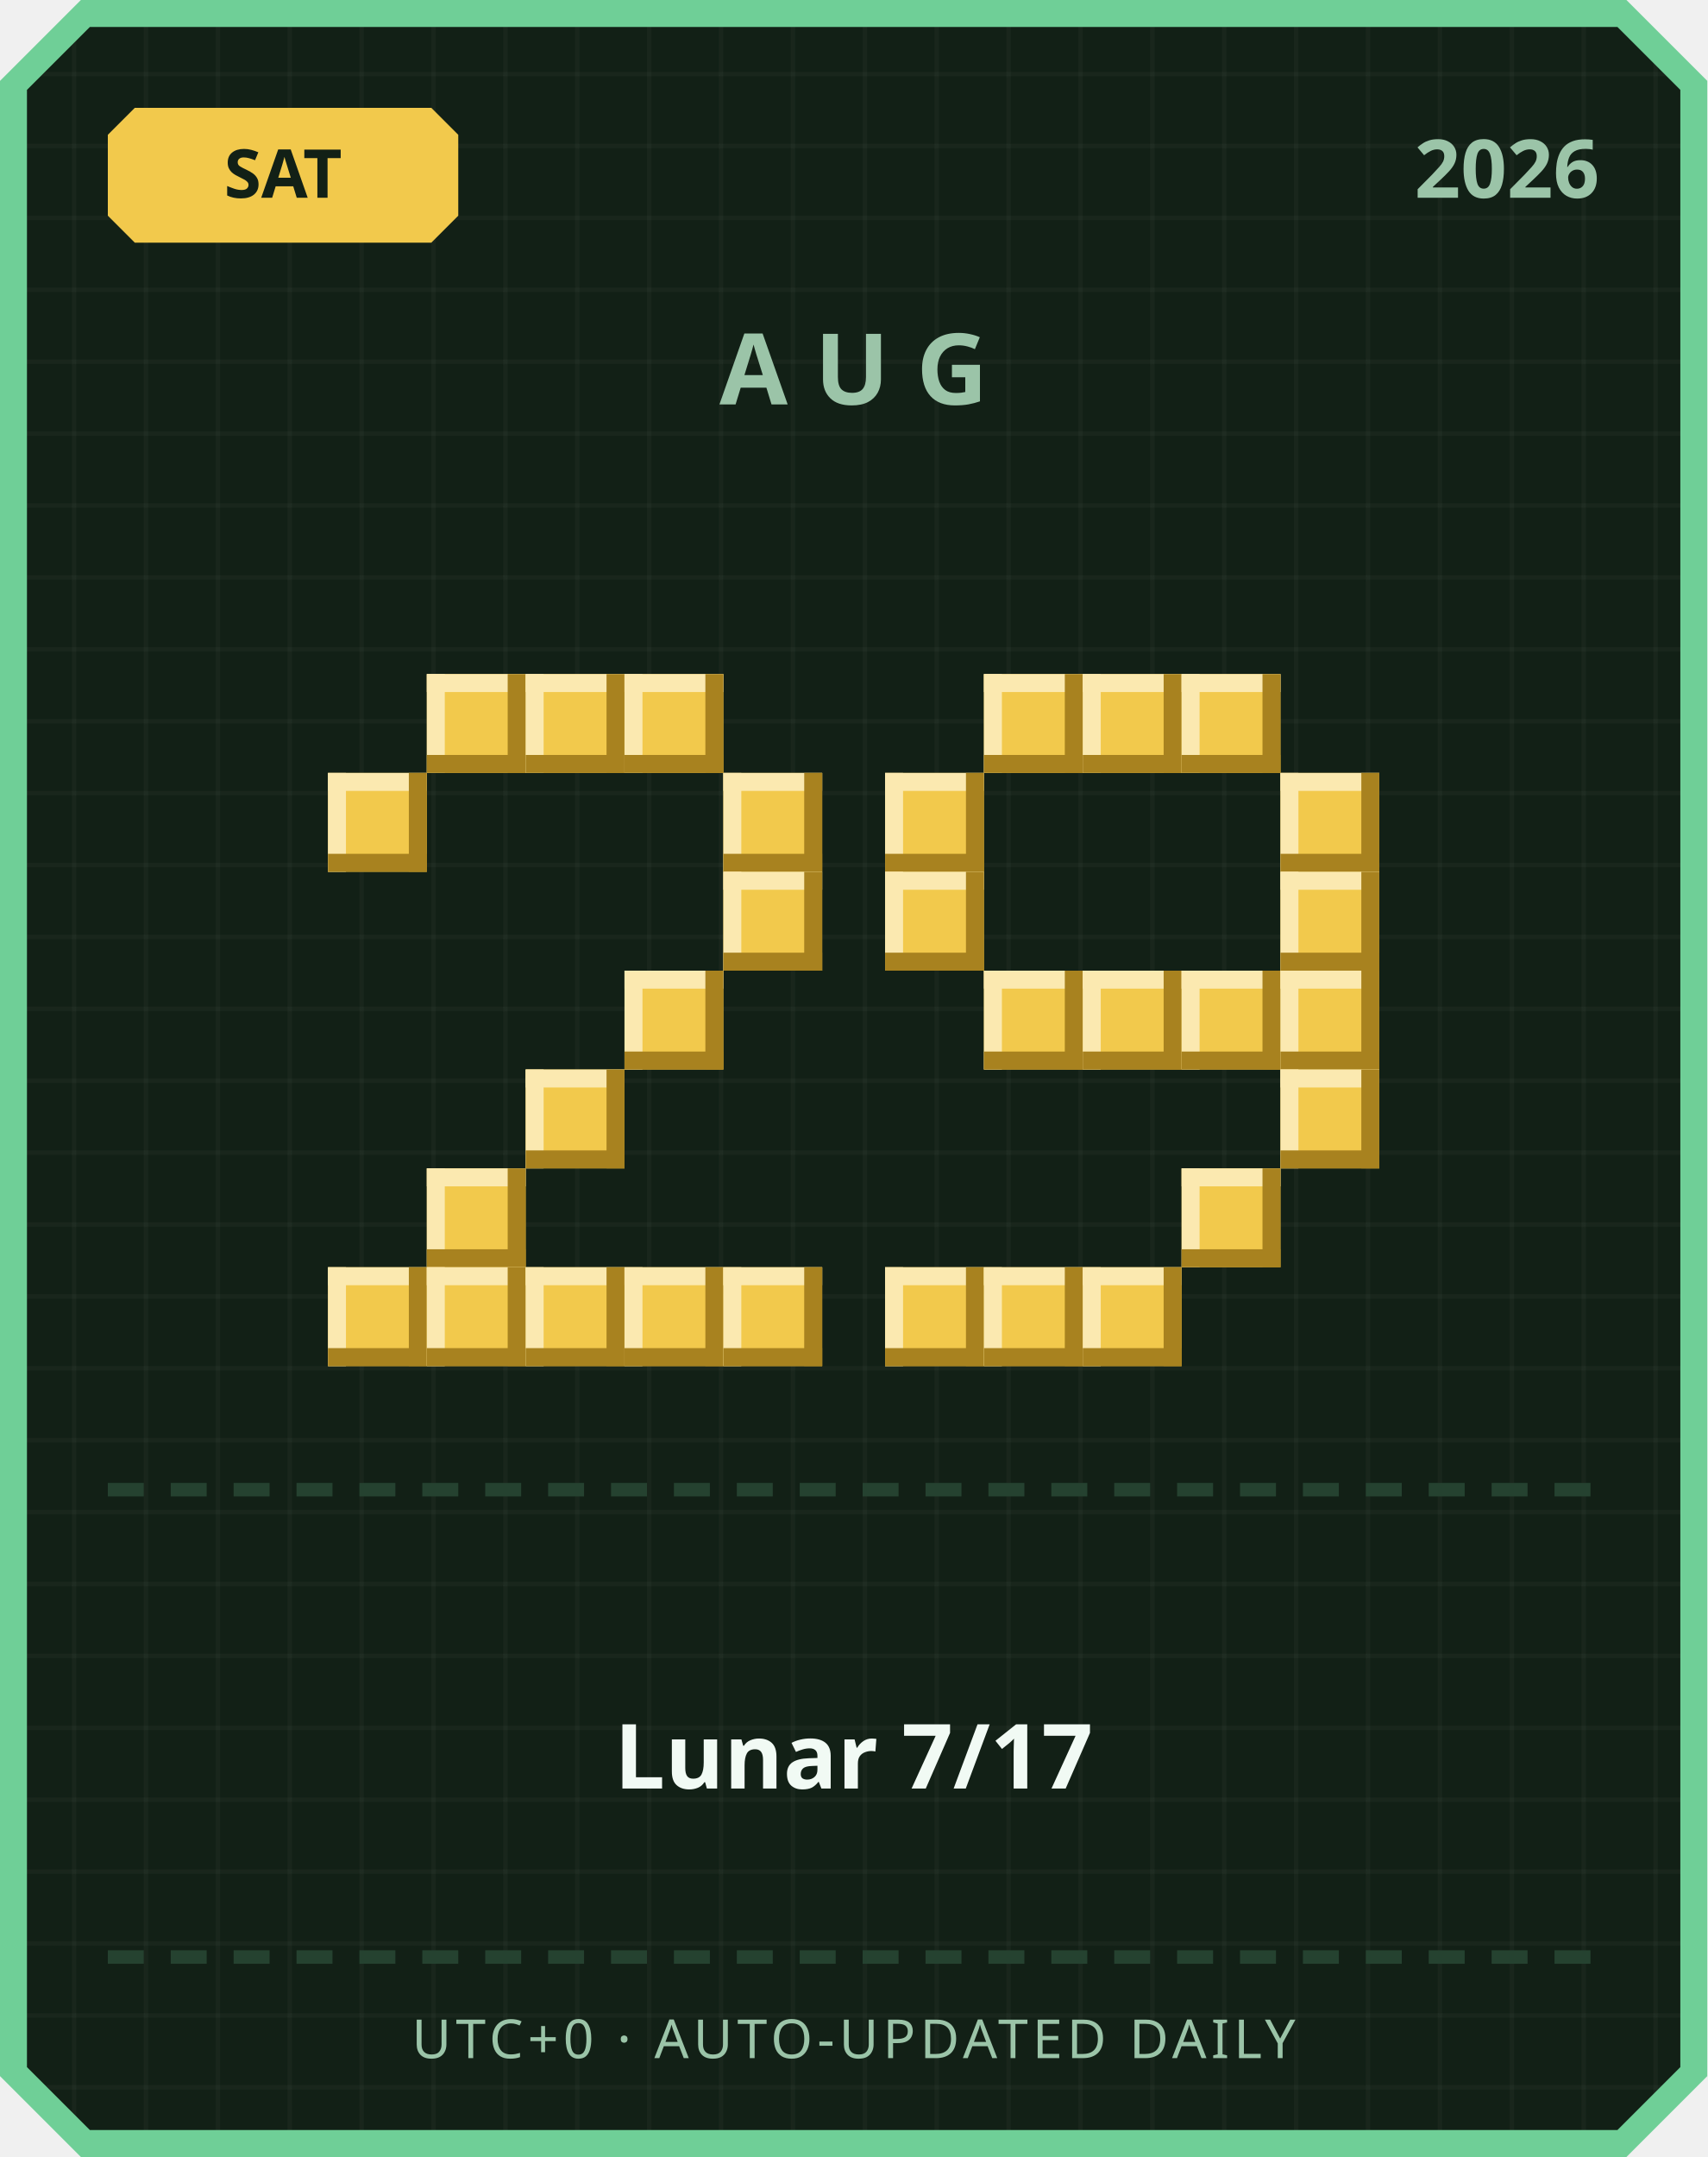
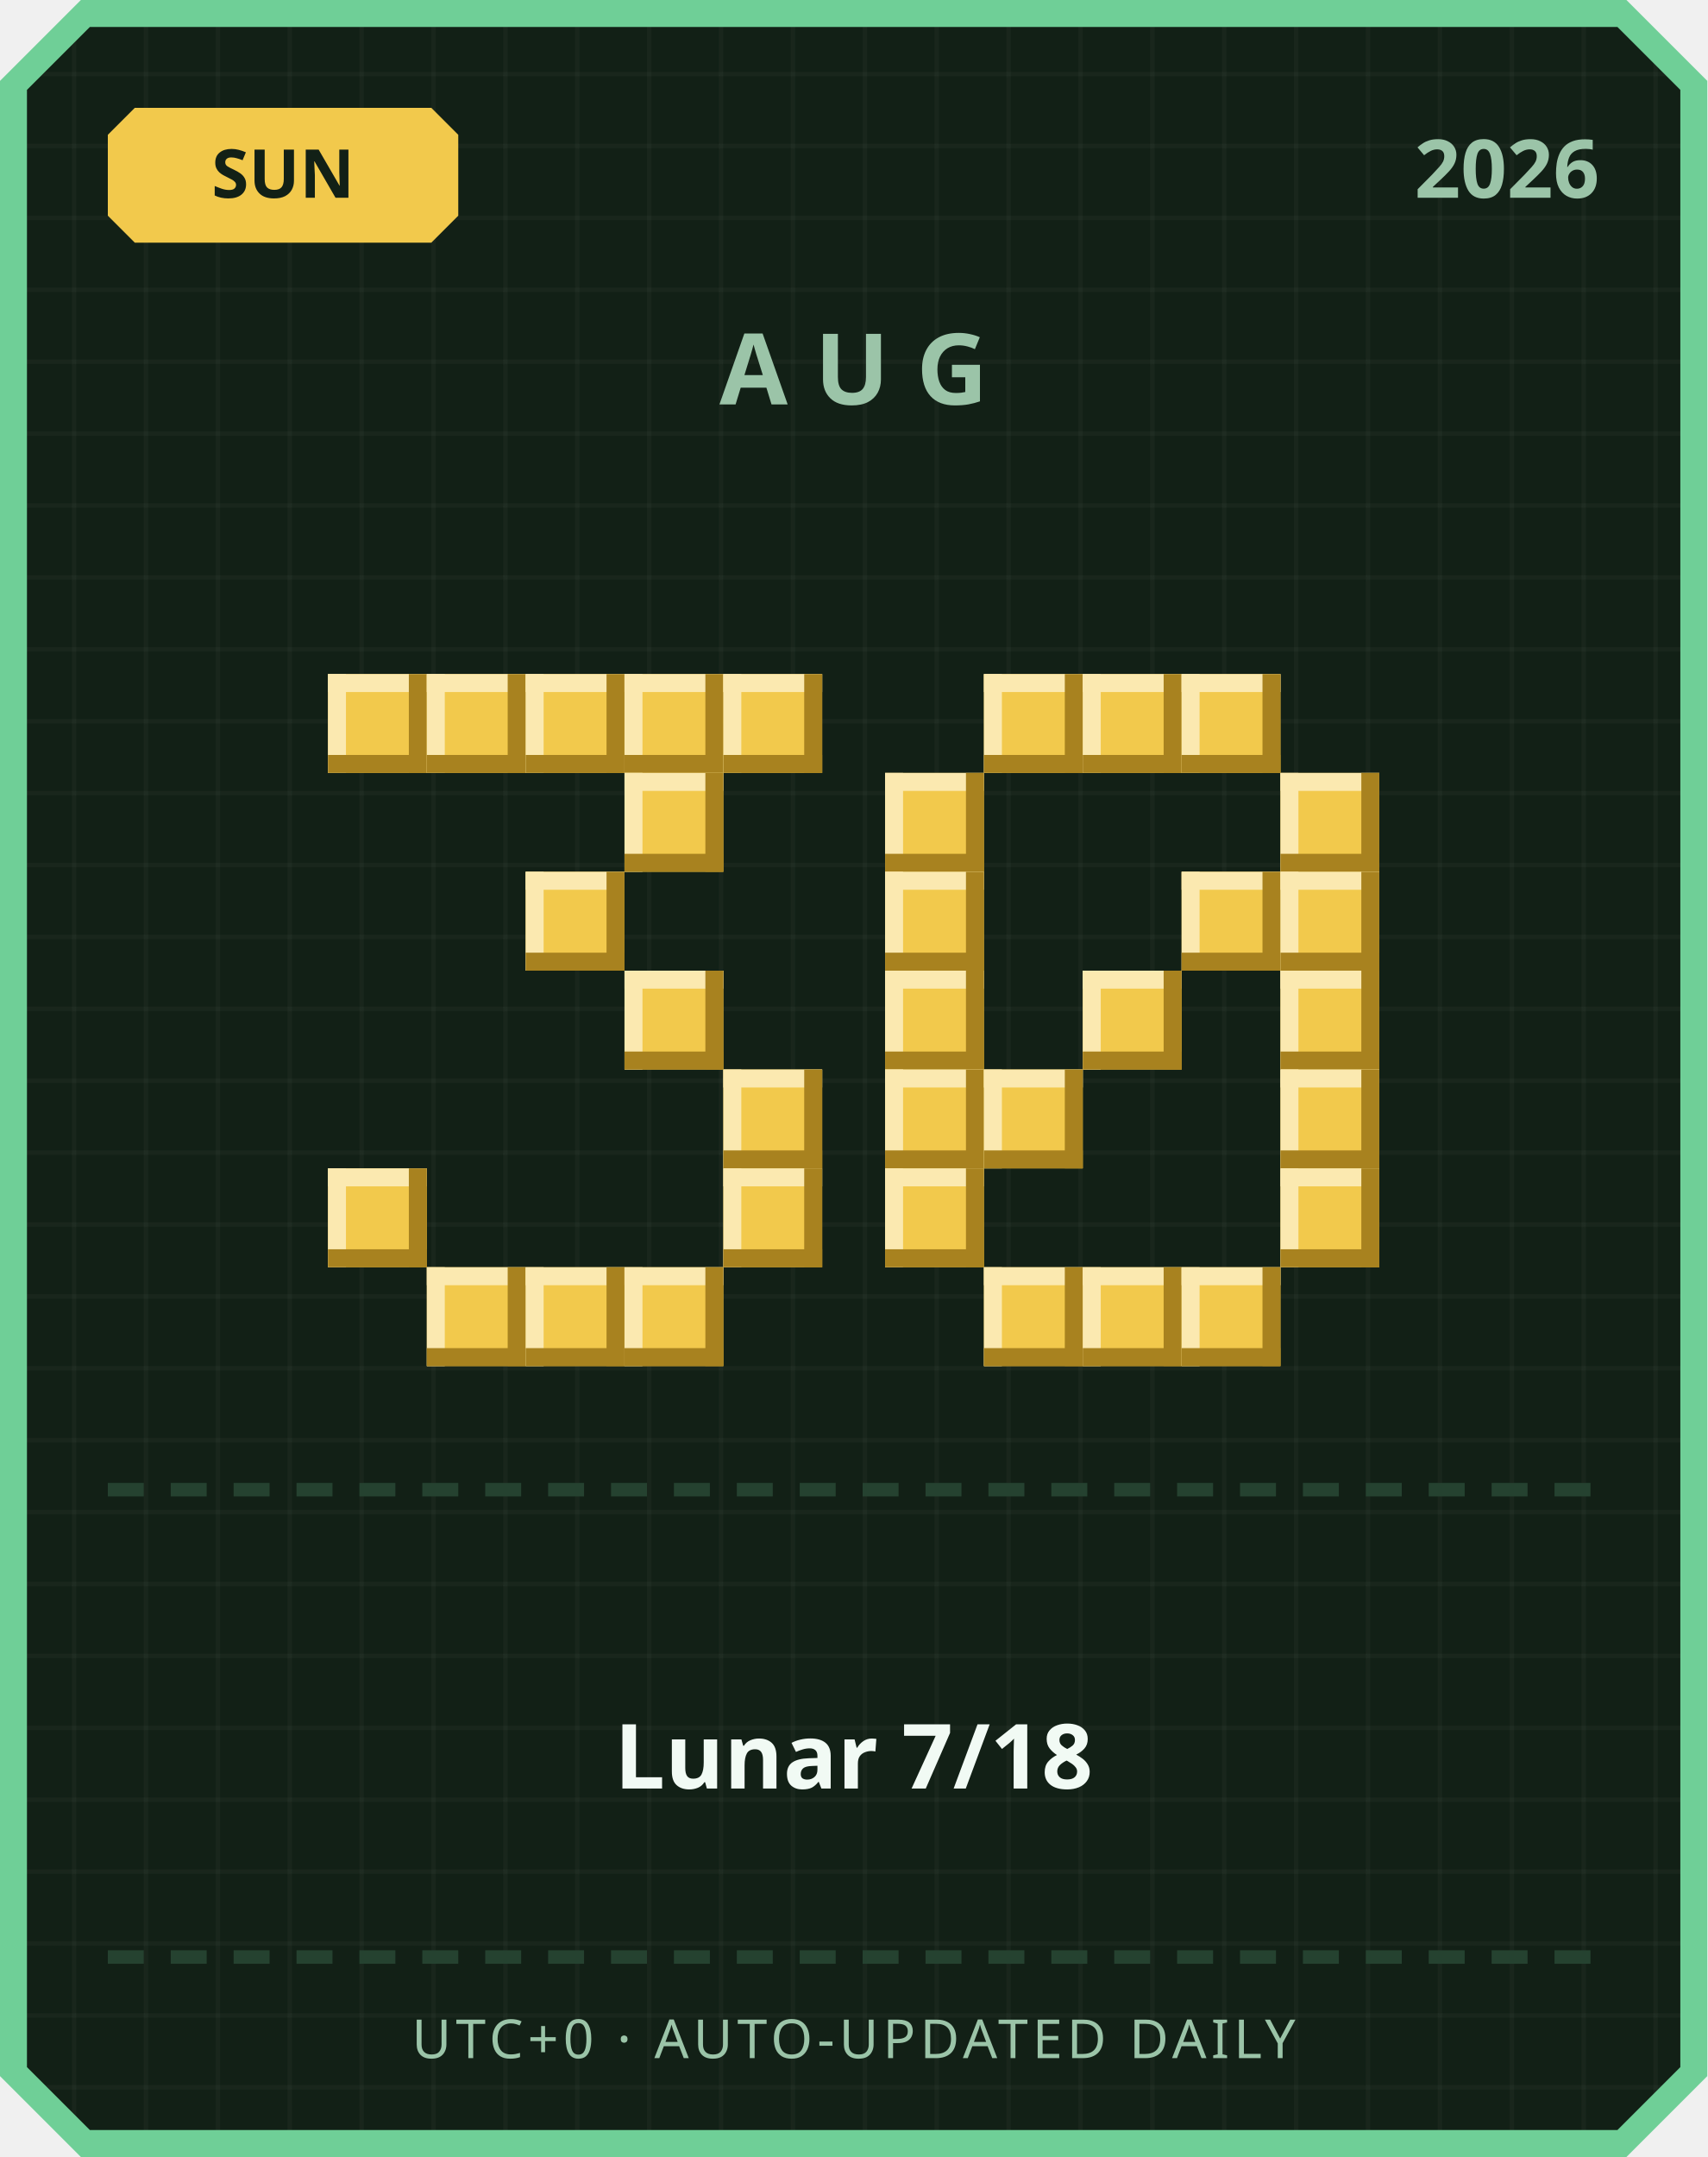
<svg xmlns="http://www.w3.org/2000/svg" width="380" height="480" viewBox="0 0 380 480">
  <defs>
    <pattern id="grid" width="16" height="16" patternUnits="userSpaceOnUse">
      <rect width="16" height="16" fill="#122016" />
      <rect width="1" height="16" fill="#ffffff" opacity="0.03" />
      <rect width="16" height="1" fill="#ffffff" opacity="0.03" />
    </pattern>
  </defs>
  <path d="M 18,0 L 362,0 L 380,18 L 380,462 L 362,480 L 18,480 L 0,462 L 0,18 Z" fill="#6fcf97" />
  <path d="M 20,6 L 360,6 L 374,20 L 374,460 L 360,474 L 20,474 L 6,460 L 6,20 Z" fill="url(#grid)" />
  <path d="M 30,24 L 96,24 L 102,30 L 102,48 L 96,54 L 30,54 L 24,48 L 24,30 Z" fill="#f2c94c" />
-   <text x="63" y="44" text-anchor="middle" font-family="'Segoe UI', sans-serif" font-size="15" font-weight="700" fill="#122016">SAT</text>
+   <text x="63" y="44" text-anchor="middle" font-family="'Segoe UI', sans-serif" font-size="15" font-weight="700" fill="#122016">SUN</text>
  <text x="356" y="44" text-anchor="end" font-family="'Segoe UI', sans-serif" font-size="18" font-weight="700" fill="#9bc4a8">2026</text>
  <text x="190" y="90" text-anchor="middle" font-family="'Segoe UI', sans-serif" font-size="22" font-weight="700" letter-spacing="6" fill="#9bc4a8">AUG</text>
+   <rect x="73" y="150" width="22" height="22" fill="#f2c94c" />
+   <rect x="73" y="150" width="22" height="4" fill="#fbe9b0" />
+   <rect x="73" y="150" width="4" height="22" fill="#fbe9b0" />
+   <rect x="73" y="168" width="22" height="4" fill="#a8821f" />
+   <rect x="91" y="150" width="4" height="22" fill="#a8821f" />
  <rect x="95" y="150" width="22" height="22" fill="#f2c94c" />
  <rect x="95" y="150" width="22" height="4" fill="#fbe9b0" />
  <rect x="95" y="150" width="4" height="22" fill="#fbe9b0" />
  <rect x="95" y="168" width="22" height="4" fill="#a8821f" />
  <rect x="113" y="150" width="4" height="22" fill="#a8821f" />
  <rect x="117" y="150" width="22" height="22" fill="#f2c94c" />
  <rect x="117" y="150" width="22" height="4" fill="#fbe9b0" />
  <rect x="117" y="150" width="4" height="22" fill="#fbe9b0" />
  <rect x="117" y="168" width="22" height="4" fill="#a8821f" />
  <rect x="135" y="150" width="4" height="22" fill="#a8821f" />
  <rect x="139" y="150" width="22" height="22" fill="#f2c94c" />
  <rect x="139" y="150" width="22" height="4" fill="#fbe9b0" />
  <rect x="139" y="150" width="4" height="22" fill="#fbe9b0" />
  <rect x="139" y="168" width="22" height="4" fill="#a8821f" />
  <rect x="157" y="150" width="4" height="22" fill="#a8821f" />
-   <rect x="73" y="172" width="22" height="22" fill="#f2c94c" />
-   <rect x="73" y="172" width="22" height="4" fill="#fbe9b0" />
-   <rect x="73" y="172" width="4" height="22" fill="#fbe9b0" />
-   <rect x="73" y="190" width="22" height="4" fill="#a8821f" />
-   <rect x="91" y="172" width="4" height="22" fill="#a8821f" />
-   <rect x="161" y="172" width="22" height="22" fill="#f2c94c" />
-   <rect x="161" y="172" width="22" height="4" fill="#fbe9b0" />
-   <rect x="161" y="172" width="4" height="22" fill="#fbe9b0" />
-   <rect x="161" y="190" width="22" height="4" fill="#a8821f" />
-   <rect x="179" y="172" width="4" height="22" fill="#a8821f" />
-   <rect x="161" y="194" width="22" height="22" fill="#f2c94c" />
-   <rect x="161" y="194" width="22" height="4" fill="#fbe9b0" />
-   <rect x="161" y="194" width="4" height="22" fill="#fbe9b0" />
-   <rect x="161" y="212" width="22" height="4" fill="#a8821f" />
-   <rect x="179" y="194" width="4" height="22" fill="#a8821f" />
+   <rect x="161" y="150" width="22" height="22" fill="#f2c94c" />
+   <rect x="161" y="150" width="22" height="4" fill="#fbe9b0" />
+   <rect x="161" y="150" width="4" height="22" fill="#fbe9b0" />
+   <rect x="161" y="168" width="22" height="4" fill="#a8821f" />
+   <rect x="179" y="150" width="4" height="22" fill="#a8821f" />
+   <rect x="139" y="172" width="22" height="22" fill="#f2c94c" />
+   <rect x="139" y="172" width="22" height="4" fill="#fbe9b0" />
+   <rect x="139" y="172" width="4" height="22" fill="#fbe9b0" />
+   <rect x="139" y="190" width="22" height="4" fill="#a8821f" />
+   <rect x="157" y="172" width="4" height="22" fill="#a8821f" />
+   <rect x="117" y="194" width="22" height="22" fill="#f2c94c" />
+   <rect x="117" y="194" width="22" height="4" fill="#fbe9b0" />
+   <rect x="117" y="194" width="4" height="22" fill="#fbe9b0" />
+   <rect x="117" y="212" width="22" height="4" fill="#a8821f" />
+   <rect x="135" y="194" width="4" height="22" fill="#a8821f" />
  <rect x="139" y="216" width="22" height="22" fill="#f2c94c" />
  <rect x="139" y="216" width="22" height="4" fill="#fbe9b0" />
  <rect x="139" y="216" width="4" height="22" fill="#fbe9b0" />
  <rect x="139" y="234" width="22" height="4" fill="#a8821f" />
  <rect x="157" y="216" width="4" height="22" fill="#a8821f" />
-   <rect x="117" y="238" width="22" height="22" fill="#f2c94c" />
-   <rect x="117" y="238" width="22" height="4" fill="#fbe9b0" />
-   <rect x="117" y="238" width="4" height="22" fill="#fbe9b0" />
-   <rect x="117" y="256" width="22" height="4" fill="#a8821f" />
-   <rect x="135" y="238" width="4" height="22" fill="#a8821f" />
-   <rect x="95" y="260" width="22" height="22" fill="#f2c94c" />
-   <rect x="95" y="260" width="22" height="4" fill="#fbe9b0" />
-   <rect x="95" y="260" width="4" height="22" fill="#fbe9b0" />
-   <rect x="95" y="278" width="22" height="4" fill="#a8821f" />
-   <rect x="113" y="260" width="4" height="22" fill="#a8821f" />
-   <rect x="73" y="282" width="22" height="22" fill="#f2c94c" />
-   <rect x="73" y="282" width="22" height="4" fill="#fbe9b0" />
-   <rect x="73" y="282" width="4" height="22" fill="#fbe9b0" />
-   <rect x="73" y="300" width="22" height="4" fill="#a8821f" />
-   <rect x="91" y="282" width="4" height="22" fill="#a8821f" />
+   <rect x="161" y="238" width="22" height="22" fill="#f2c94c" />
+   <rect x="161" y="238" width="22" height="4" fill="#fbe9b0" />
+   <rect x="161" y="238" width="4" height="22" fill="#fbe9b0" />
+   <rect x="161" y="256" width="22" height="4" fill="#a8821f" />
+   <rect x="179" y="238" width="4" height="22" fill="#a8821f" />
+   <rect x="73" y="260" width="22" height="22" fill="#f2c94c" />
+   <rect x="73" y="260" width="22" height="4" fill="#fbe9b0" />
+   <rect x="73" y="260" width="4" height="22" fill="#fbe9b0" />
+   <rect x="73" y="278" width="22" height="4" fill="#a8821f" />
+   <rect x="91" y="260" width="4" height="22" fill="#a8821f" />
+   <rect x="161" y="260" width="22" height="22" fill="#f2c94c" />
+   <rect x="161" y="260" width="22" height="4" fill="#fbe9b0" />
+   <rect x="161" y="260" width="4" height="22" fill="#fbe9b0" />
+   <rect x="161" y="278" width="22" height="4" fill="#a8821f" />
+   <rect x="179" y="260" width="4" height="22" fill="#a8821f" />
  <rect x="95" y="282" width="22" height="22" fill="#f2c94c" />
  <rect x="95" y="282" width="22" height="4" fill="#fbe9b0" />
  <rect x="95" y="282" width="4" height="22" fill="#fbe9b0" />
  <rect x="95" y="300" width="22" height="4" fill="#a8821f" />
  <rect x="113" y="282" width="4" height="22" fill="#a8821f" />
  <rect x="117" y="282" width="22" height="22" fill="#f2c94c" />
  <rect x="117" y="282" width="22" height="4" fill="#fbe9b0" />
  <rect x="117" y="282" width="4" height="22" fill="#fbe9b0" />
  <rect x="117" y="300" width="22" height="4" fill="#a8821f" />
  <rect x="135" y="282" width="4" height="22" fill="#a8821f" />
  <rect x="139" y="282" width="22" height="22" fill="#f2c94c" />
  <rect x="139" y="282" width="22" height="4" fill="#fbe9b0" />
  <rect x="139" y="282" width="4" height="22" fill="#fbe9b0" />
  <rect x="139" y="300" width="22" height="4" fill="#a8821f" />
  <rect x="157" y="282" width="4" height="22" fill="#a8821f" />
-   <rect x="161" y="282" width="22" height="22" fill="#f2c94c" />
-   <rect x="161" y="282" width="22" height="4" fill="#fbe9b0" />
-   <rect x="161" y="282" width="4" height="22" fill="#fbe9b0" />
-   <rect x="161" y="300" width="22" height="4" fill="#a8821f" />
-   <rect x="179" y="282" width="4" height="22" fill="#a8821f" />
  <rect x="219" y="150" width="22" height="22" fill="#f2c94c" />
  <rect x="219" y="150" width="22" height="4" fill="#fbe9b0" />
  <rect x="219" y="150" width="4" height="22" fill="#fbe9b0" />
  <rect x="219" y="168" width="22" height="4" fill="#a8821f" />
  <rect x="237" y="150" width="4" height="22" fill="#a8821f" />
  <rect x="241" y="150" width="22" height="22" fill="#f2c94c" />
  <rect x="241" y="150" width="22" height="4" fill="#fbe9b0" />
  <rect x="241" y="150" width="4" height="22" fill="#fbe9b0" />
  <rect x="241" y="168" width="22" height="4" fill="#a8821f" />
  <rect x="259" y="150" width="4" height="22" fill="#a8821f" />
  <rect x="263" y="150" width="22" height="22" fill="#f2c94c" />
  <rect x="263" y="150" width="22" height="4" fill="#fbe9b0" />
  <rect x="263" y="150" width="4" height="22" fill="#fbe9b0" />
  <rect x="263" y="168" width="22" height="4" fill="#a8821f" />
  <rect x="281" y="150" width="4" height="22" fill="#a8821f" />
  <rect x="197" y="172" width="22" height="22" fill="#f2c94c" />
  <rect x="197" y="172" width="22" height="4" fill="#fbe9b0" />
  <rect x="197" y="172" width="4" height="22" fill="#fbe9b0" />
  <rect x="197" y="190" width="22" height="4" fill="#a8821f" />
  <rect x="215" y="172" width="4" height="22" fill="#a8821f" />
  <rect x="285" y="172" width="22" height="22" fill="#f2c94c" />
  <rect x="285" y="172" width="22" height="4" fill="#fbe9b0" />
  <rect x="285" y="172" width="4" height="22" fill="#fbe9b0" />
  <rect x="285" y="190" width="22" height="4" fill="#a8821f" />
  <rect x="303" y="172" width="4" height="22" fill="#a8821f" />
  <rect x="197" y="194" width="22" height="22" fill="#f2c94c" />
  <rect x="197" y="194" width="22" height="4" fill="#fbe9b0" />
  <rect x="197" y="194" width="4" height="22" fill="#fbe9b0" />
  <rect x="197" y="212" width="22" height="4" fill="#a8821f" />
  <rect x="215" y="194" width="4" height="22" fill="#a8821f" />
+   <rect x="263" y="194" width="22" height="22" fill="#f2c94c" />
+   <rect x="263" y="194" width="22" height="4" fill="#fbe9b0" />
+   <rect x="263" y="194" width="4" height="22" fill="#fbe9b0" />
+   <rect x="263" y="212" width="22" height="4" fill="#a8821f" />
+   <rect x="281" y="194" width="4" height="22" fill="#a8821f" />
  <rect x="285" y="194" width="22" height="22" fill="#f2c94c" />
  <rect x="285" y="194" width="22" height="4" fill="#fbe9b0" />
  <rect x="285" y="194" width="4" height="22" fill="#fbe9b0" />
  <rect x="285" y="212" width="22" height="4" fill="#a8821f" />
  <rect x="303" y="194" width="4" height="22" fill="#a8821f" />
-   <rect x="219" y="216" width="22" height="22" fill="#f2c94c" />
-   <rect x="219" y="216" width="22" height="4" fill="#fbe9b0" />
-   <rect x="219" y="216" width="4" height="22" fill="#fbe9b0" />
-   <rect x="219" y="234" width="22" height="4" fill="#a8821f" />
-   <rect x="237" y="216" width="4" height="22" fill="#a8821f" />
+   <rect x="197" y="216" width="22" height="22" fill="#f2c94c" />
+   <rect x="197" y="216" width="22" height="4" fill="#fbe9b0" />
+   <rect x="197" y="216" width="4" height="22" fill="#fbe9b0" />
+   <rect x="197" y="234" width="22" height="4" fill="#a8821f" />
+   <rect x="215" y="216" width="4" height="22" fill="#a8821f" />
  <rect x="241" y="216" width="22" height="22" fill="#f2c94c" />
  <rect x="241" y="216" width="22" height="4" fill="#fbe9b0" />
  <rect x="241" y="216" width="4" height="22" fill="#fbe9b0" />
  <rect x="241" y="234" width="22" height="4" fill="#a8821f" />
  <rect x="259" y="216" width="4" height="22" fill="#a8821f" />
-   <rect x="263" y="216" width="22" height="22" fill="#f2c94c" />
-   <rect x="263" y="216" width="22" height="4" fill="#fbe9b0" />
-   <rect x="263" y="216" width="4" height="22" fill="#fbe9b0" />
-   <rect x="263" y="234" width="22" height="4" fill="#a8821f" />
-   <rect x="281" y="216" width="4" height="22" fill="#a8821f" />
  <rect x="285" y="216" width="22" height="22" fill="#f2c94c" />
  <rect x="285" y="216" width="22" height="4" fill="#fbe9b0" />
  <rect x="285" y="216" width="4" height="22" fill="#fbe9b0" />
  <rect x="285" y="234" width="22" height="4" fill="#a8821f" />
  <rect x="303" y="216" width="4" height="22" fill="#a8821f" />
+   <rect x="197" y="238" width="22" height="22" fill="#f2c94c" />
+   <rect x="197" y="238" width="22" height="4" fill="#fbe9b0" />
+   <rect x="197" y="238" width="4" height="22" fill="#fbe9b0" />
+   <rect x="197" y="256" width="22" height="4" fill="#a8821f" />
+   <rect x="215" y="238" width="4" height="22" fill="#a8821f" />
+   <rect x="219" y="238" width="22" height="22" fill="#f2c94c" />
+   <rect x="219" y="238" width="22" height="4" fill="#fbe9b0" />
+   <rect x="219" y="238" width="4" height="22" fill="#fbe9b0" />
+   <rect x="219" y="256" width="22" height="4" fill="#a8821f" />
+   <rect x="237" y="238" width="4" height="22" fill="#a8821f" />
  <rect x="285" y="238" width="22" height="22" fill="#f2c94c" />
  <rect x="285" y="238" width="22" height="4" fill="#fbe9b0" />
  <rect x="285" y="238" width="4" height="22" fill="#fbe9b0" />
  <rect x="285" y="256" width="22" height="4" fill="#a8821f" />
  <rect x="303" y="238" width="4" height="22" fill="#a8821f" />
-   <rect x="263" y="260" width="22" height="22" fill="#f2c94c" />
-   <rect x="263" y="260" width="22" height="4" fill="#fbe9b0" />
-   <rect x="263" y="260" width="4" height="22" fill="#fbe9b0" />
-   <rect x="263" y="278" width="22" height="4" fill="#a8821f" />
-   <rect x="281" y="260" width="4" height="22" fill="#a8821f" />
-   <rect x="197" y="282" width="22" height="22" fill="#f2c94c" />
-   <rect x="197" y="282" width="22" height="4" fill="#fbe9b0" />
-   <rect x="197" y="282" width="4" height="22" fill="#fbe9b0" />
-   <rect x="197" y="300" width="22" height="4" fill="#a8821f" />
-   <rect x="215" y="282" width="4" height="22" fill="#a8821f" />
+   <rect x="197" y="260" width="22" height="22" fill="#f2c94c" />
+   <rect x="197" y="260" width="22" height="4" fill="#fbe9b0" />
+   <rect x="197" y="260" width="4" height="22" fill="#fbe9b0" />
+   <rect x="197" y="278" width="22" height="4" fill="#a8821f" />
+   <rect x="215" y="260" width="4" height="22" fill="#a8821f" />
+   <rect x="285" y="260" width="22" height="22" fill="#f2c94c" />
+   <rect x="285" y="260" width="22" height="4" fill="#fbe9b0" />
+   <rect x="285" y="260" width="4" height="22" fill="#fbe9b0" />
+   <rect x="285" y="278" width="22" height="4" fill="#a8821f" />
+   <rect x="303" y="260" width="4" height="22" fill="#a8821f" />
  <rect x="219" y="282" width="22" height="22" fill="#f2c94c" />
  <rect x="219" y="282" width="22" height="4" fill="#fbe9b0" />
  <rect x="219" y="282" width="4" height="22" fill="#fbe9b0" />
  <rect x="219" y="300" width="22" height="4" fill="#a8821f" />
  <rect x="237" y="282" width="4" height="22" fill="#a8821f" />
  <rect x="241" y="282" width="22" height="22" fill="#f2c94c" />
  <rect x="241" y="282" width="22" height="4" fill="#fbe9b0" />
  <rect x="241" y="282" width="4" height="22" fill="#fbe9b0" />
  <rect x="241" y="300" width="22" height="4" fill="#a8821f" />
  <rect x="259" y="282" width="4" height="22" fill="#a8821f" />
+   <rect x="263" y="282" width="22" height="22" fill="#f2c94c" />
+   <rect x="263" y="282" width="22" height="4" fill="#fbe9b0" />
+   <rect x="263" y="282" width="4" height="22" fill="#fbe9b0" />
+   <rect x="263" y="300" width="22" height="4" fill="#a8821f" />
+   <rect x="281" y="282" width="4" height="22" fill="#a8821f" />
  <rect x="24" y="330" width="8" height="3" fill="#254230" />
  <rect x="38" y="330" width="8" height="3" fill="#254230" />
  <rect x="52" y="330" width="8" height="3" fill="#254230" />
  <rect x="66" y="330" width="8" height="3" fill="#254230" />
  <rect x="80" y="330" width="8" height="3" fill="#254230" />
  <rect x="94" y="330" width="8" height="3" fill="#254230" />
  <rect x="108" y="330" width="8" height="3" fill="#254230" />
  <rect x="122" y="330" width="8" height="3" fill="#254230" />
  <rect x="136" y="330" width="8" height="3" fill="#254230" />
  <rect x="150" y="330" width="8" height="3" fill="#254230" />
  <rect x="164" y="330" width="8" height="3" fill="#254230" />
  <rect x="178" y="330" width="8" height="3" fill="#254230" />
  <rect x="192" y="330" width="8" height="3" fill="#254230" />
  <rect x="206" y="330" width="8" height="3" fill="#254230" />
  <rect x="220" y="330" width="8" height="3" fill="#254230" />
  <rect x="234" y="330" width="8" height="3" fill="#254230" />
  <rect x="248" y="330" width="8" height="3" fill="#254230" />
  <rect x="262" y="330" width="8" height="3" fill="#254230" />
  <rect x="276" y="330" width="8" height="3" fill="#254230" />
  <rect x="290" y="330" width="8" height="3" fill="#254230" />
  <rect x="304" y="330" width="8" height="3" fill="#254230" />
  <rect x="318" y="330" width="8" height="3" fill="#254230" />
  <rect x="332" y="330" width="8" height="3" fill="#254230" />
  <rect x="346" y="330" width="8" height="3" fill="#254230" />
-   <text x="190" y="398" text-anchor="middle" font-family="'Segoe UI', 'Microsoft JhengHei', sans-serif" font-size="20" font-weight="700" fill="#f1faf4">Lunar 7/17</text>
+   <text x="190" y="398" text-anchor="middle" font-family="'Segoe UI', 'Microsoft JhengHei', sans-serif" font-size="20" font-weight="700" fill="#f1faf4">Lunar 7/18</text>
  <rect x="24" y="434" width="8" height="3" fill="#254230" />
  <rect x="38" y="434" width="8" height="3" fill="#254230" />
  <rect x="52" y="434" width="8" height="3" fill="#254230" />
  <rect x="66" y="434" width="8" height="3" fill="#254230" />
  <rect x="80" y="434" width="8" height="3" fill="#254230" />
  <rect x="94" y="434" width="8" height="3" fill="#254230" />
  <rect x="108" y="434" width="8" height="3" fill="#254230" />
  <rect x="122" y="434" width="8" height="3" fill="#254230" />
  <rect x="136" y="434" width="8" height="3" fill="#254230" />
  <rect x="150" y="434" width="8" height="3" fill="#254230" />
  <rect x="164" y="434" width="8" height="3" fill="#254230" />
  <rect x="178" y="434" width="8" height="3" fill="#254230" />
  <rect x="192" y="434" width="8" height="3" fill="#254230" />
  <rect x="206" y="434" width="8" height="3" fill="#254230" />
  <rect x="220" y="434" width="8" height="3" fill="#254230" />
  <rect x="234" y="434" width="8" height="3" fill="#254230" />
  <rect x="248" y="434" width="8" height="3" fill="#254230" />
  <rect x="262" y="434" width="8" height="3" fill="#254230" />
  <rect x="276" y="434" width="8" height="3" fill="#254230" />
  <rect x="290" y="434" width="8" height="3" fill="#254230" />
  <rect x="304" y="434" width="8" height="3" fill="#254230" />
  <rect x="318" y="434" width="8" height="3" fill="#254230" />
  <rect x="332" y="434" width="8" height="3" fill="#254230" />
  <rect x="346" y="434" width="8" height="3" fill="#254230" />
  <text x="190" y="458" text-anchor="middle" font-family="'Segoe UI', sans-serif" font-size="12" letter-spacing="1" fill="#9bc4a8">UTC+0 · AUTO-UPDATED DAILY</text>
</svg>
